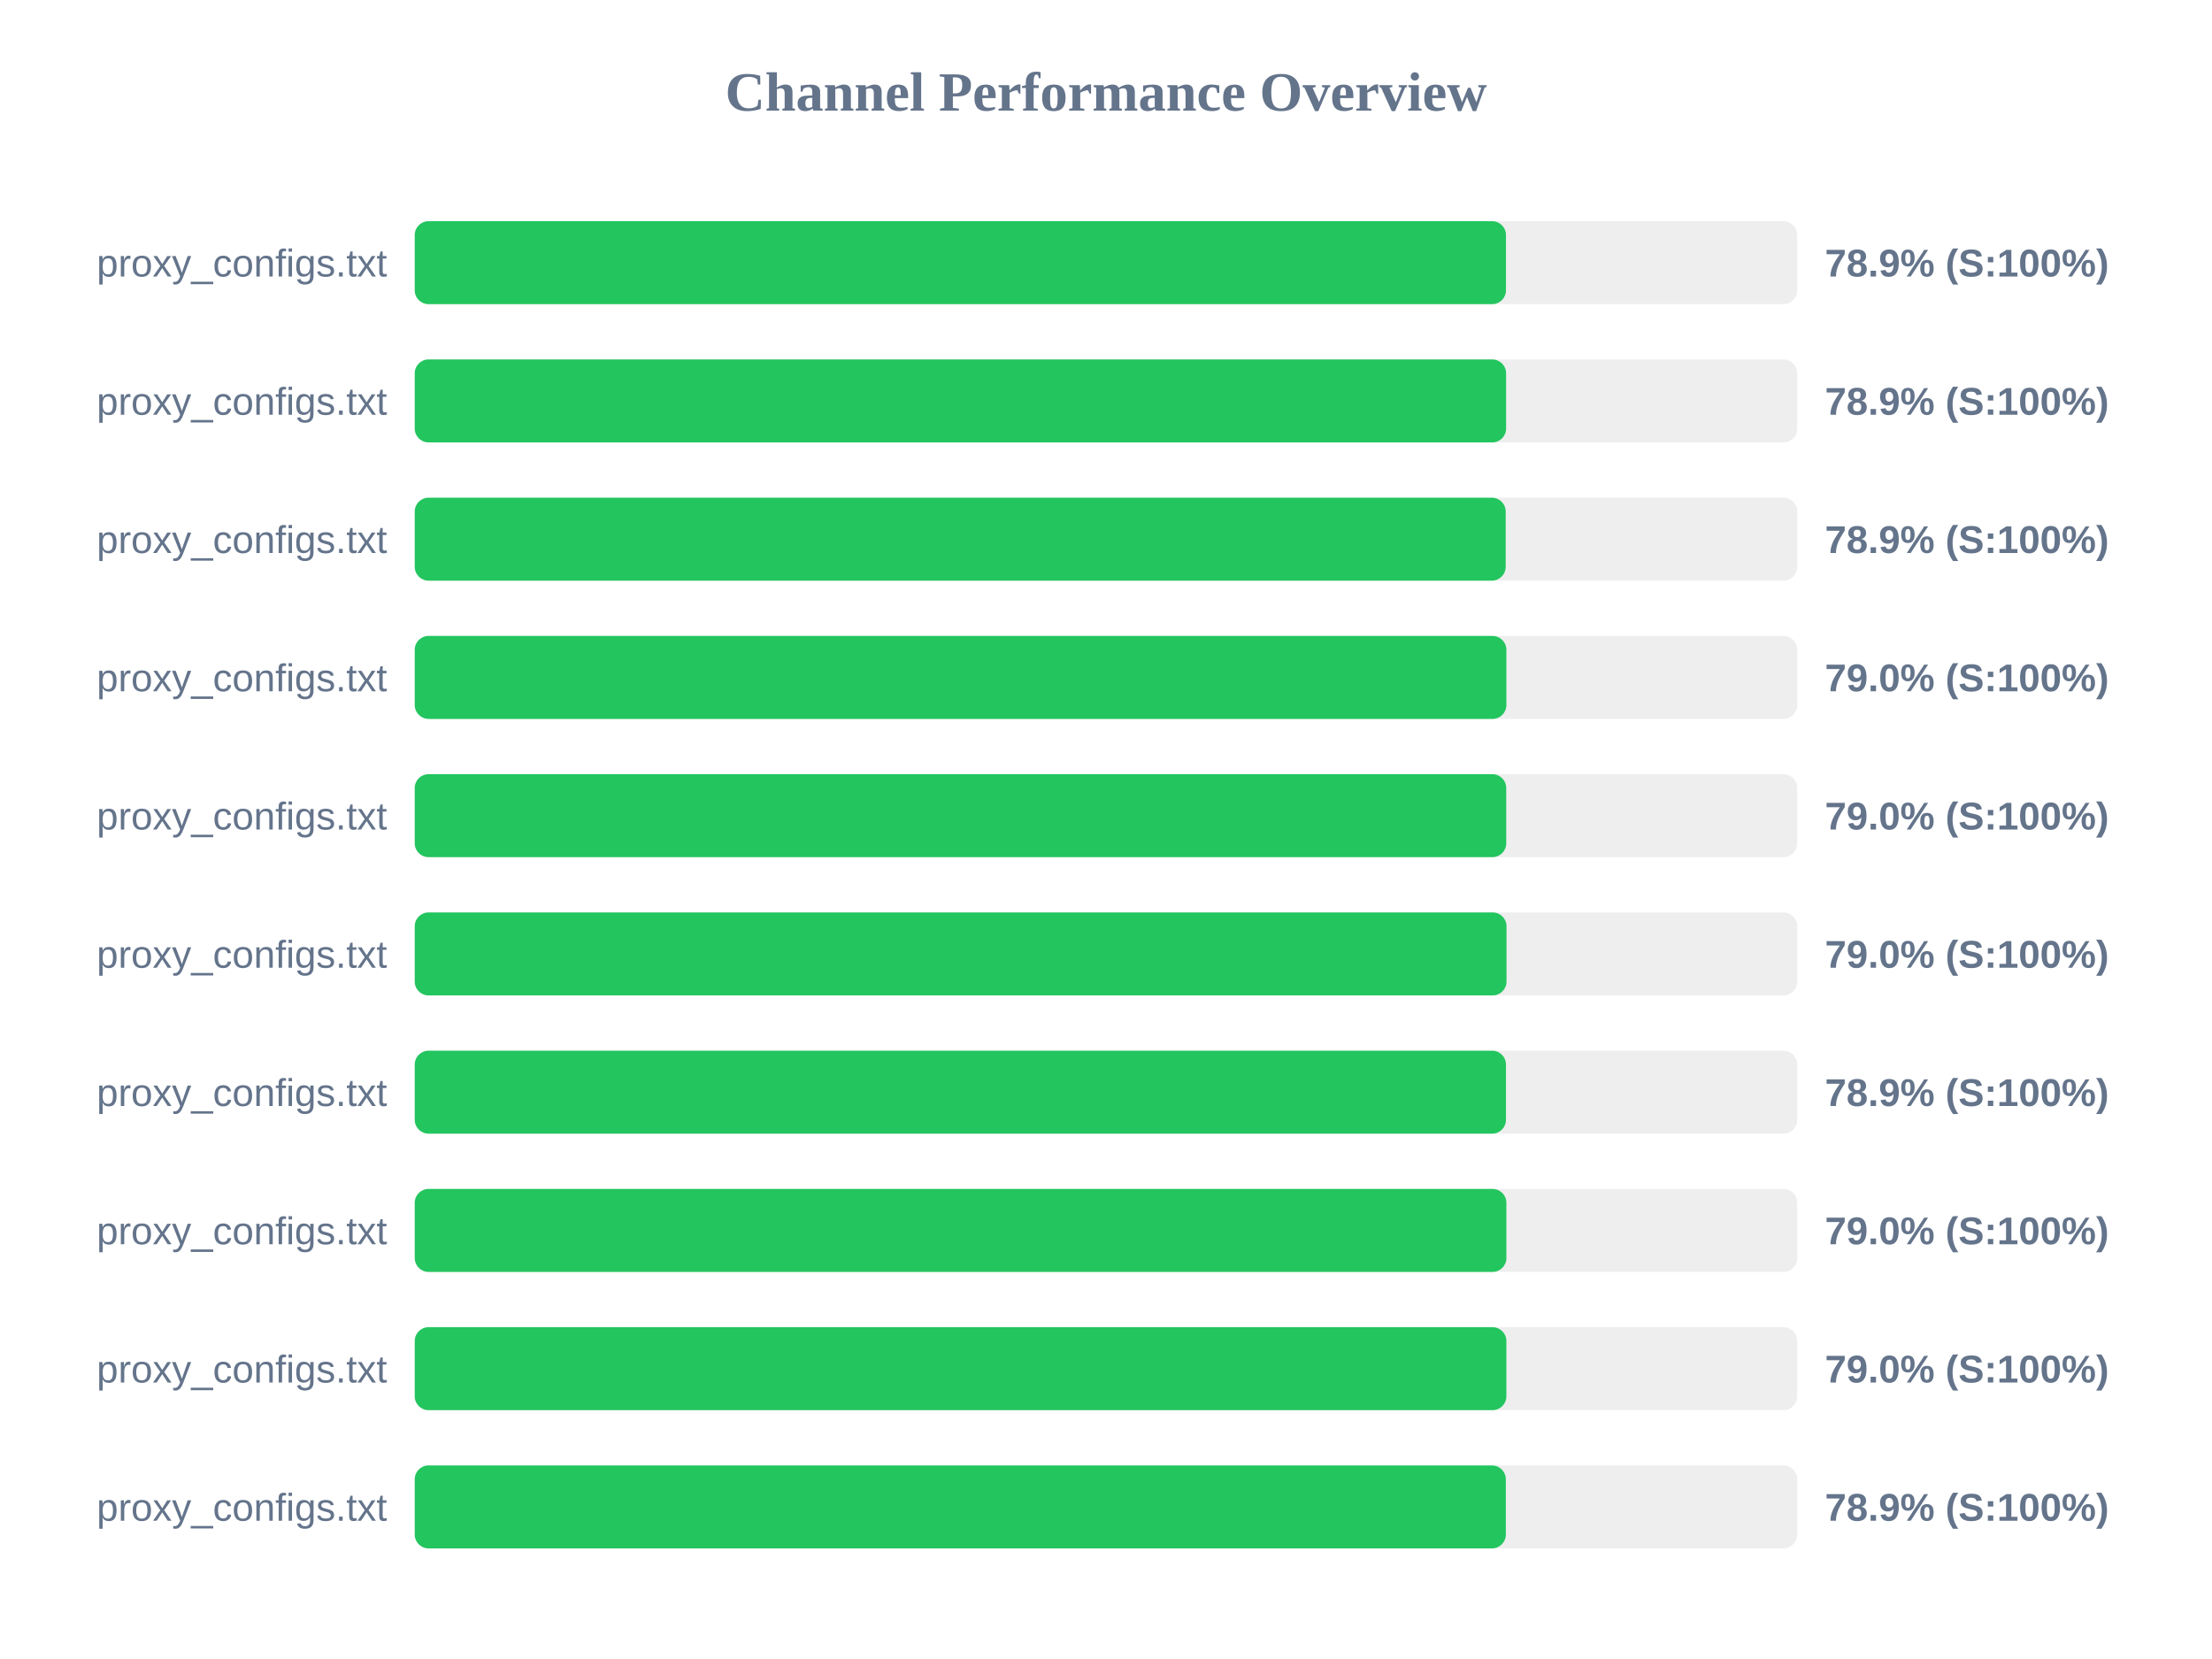
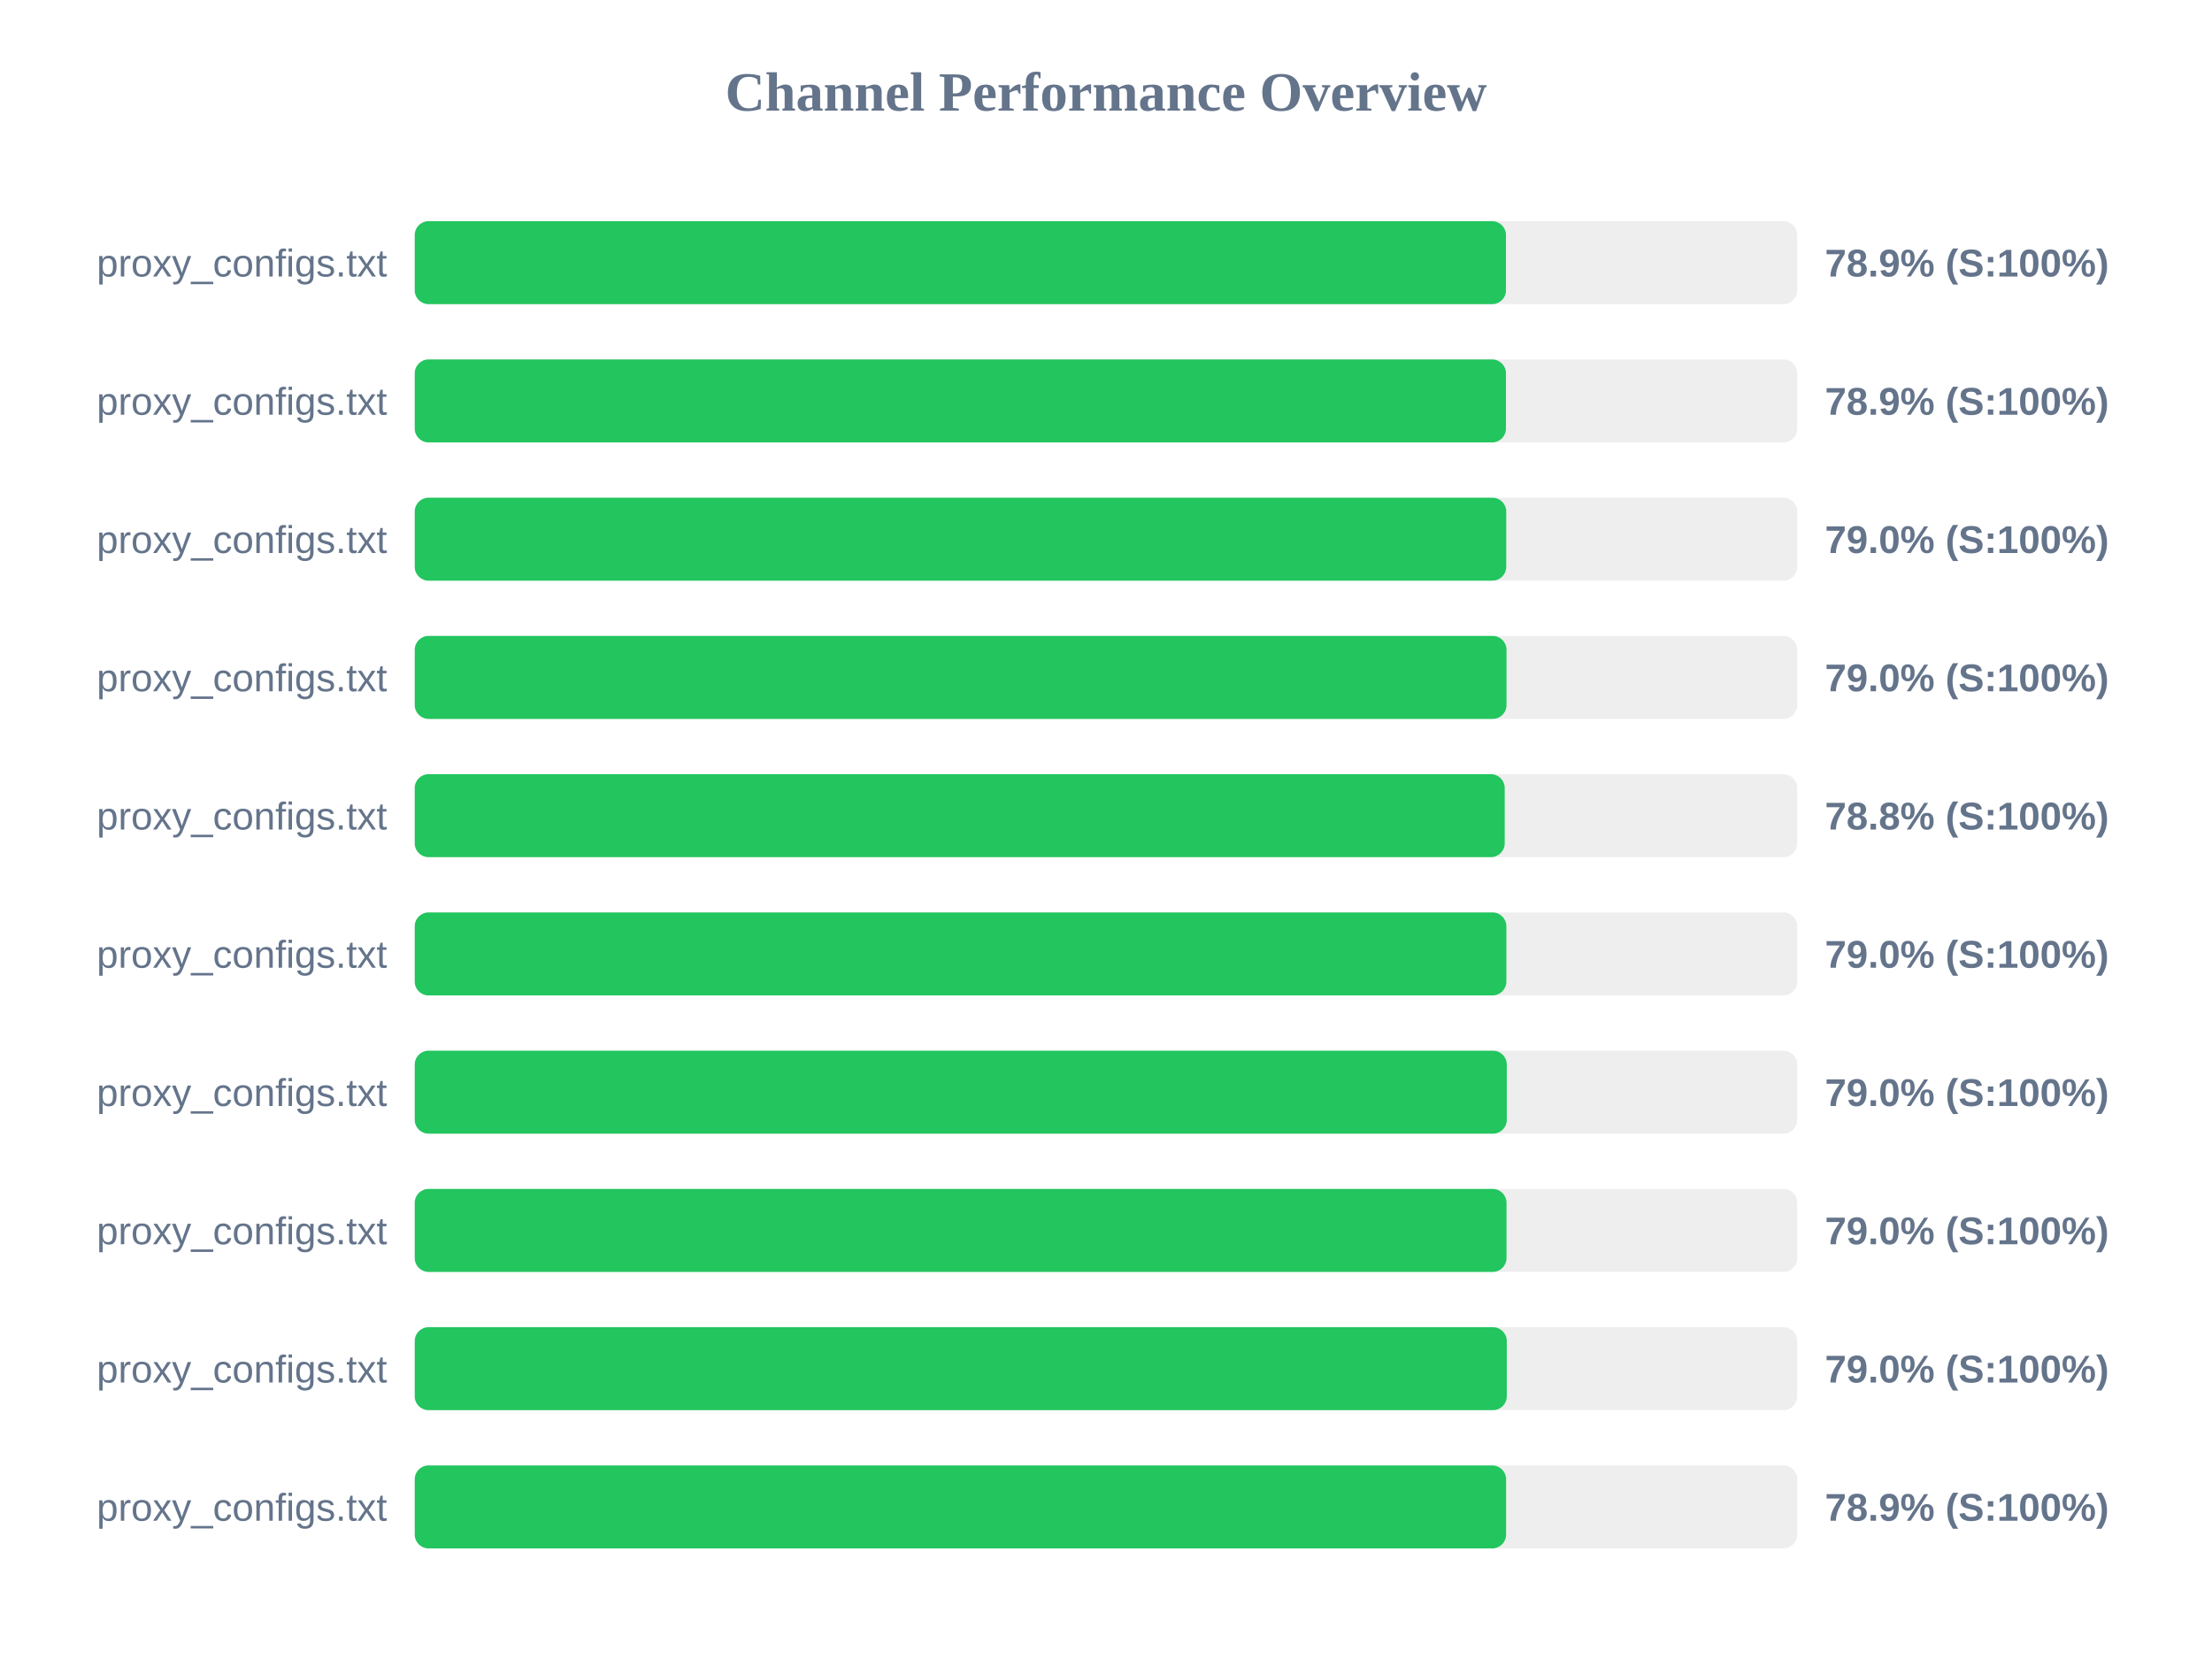
<svg xmlns="http://www.w3.org/2000/svg" width="800" height="600" version="1.1">
  <style>
        .row { font: 14px Arial; fill: #64748b; }
        .score { font: bold 14px Arial; fill: #64748b; }
    </style>
  <text x="400" y="40" text-anchor="middle" font-size="20px" font-weight="bold" fill="#64748b">Channel Performance Overview</text>
  <rect x="150" y="80" width="500" height="30" fill="#eee" rx="5" />
  <rect x="150" y="80" width="394.65" height="30" fill="#22c55e" rx="5" />
  <text x="140" y="100" text-anchor="end" class="row">proxy_configs.txt</text>
  <text x="660" y="100" text-anchor="start" class="score">78.9% (S:100%)</text>
  <rect x="150" y="130" width="500" height="30" fill="#eee" rx="5" />
-   <rect x="150" y="130" width="394.7" height="30" fill="#22c55e" rx="5" />
+   <rect x="150" y="130" width="394.65" height="30" fill="#22c55e" rx="5" />
  <text x="140" y="150" text-anchor="end" class="row">proxy_configs.txt</text>
  <text x="660" y="150" text-anchor="start" class="score">78.9% (S:100%)</text>
  <rect x="150" y="180" width="500" height="30" fill="#eee" rx="5" />
-   <rect x="150" y="180" width="394.55" height="30" fill="#22c55e" rx="5" />
+   <rect x="150" y="180" width="394.75" height="30" fill="#22c55e" rx="5" />
  <text x="140" y="200" text-anchor="end" class="row">proxy_configs.txt</text>
-   <text x="660" y="200" text-anchor="start" class="score">78.9% (S:100%)</text>
+   <text x="660" y="200" text-anchor="start" class="score">79.0% (S:100%)</text>
  <rect x="150" y="230" width="500" height="30" fill="#eee" rx="5" />
-   <rect x="150" y="230" width="394.8" height="30" fill="#22c55e" rx="5" />
+   <rect x="150" y="230" width="394.85" height="30" fill="#22c55e" rx="5" />
  <text x="140" y="250" text-anchor="end" class="row">proxy_configs.txt</text>
  <text x="660" y="250" text-anchor="start" class="score">79.0% (S:100%)</text>
  <rect x="150" y="280" width="500" height="30" fill="#eee" rx="5" />
-   <rect x="150" y="280" width="394.75" height="30" fill="#22c55e" rx="5" />
+   <rect x="150" y="280" width="394.2" height="30" fill="#22c55e" rx="5" />
  <text x="140" y="300" text-anchor="end" class="row">proxy_configs.txt</text>
-   <text x="660" y="300" text-anchor="start" class="score">79.0% (S:100%)</text>
+   <text x="660" y="300" text-anchor="start" class="score">78.8% (S:100%)</text>
  <rect x="150" y="330" width="500" height="30" fill="#eee" rx="5" />
-   <rect x="150" y="330" width="394.85" height="30" fill="#22c55e" rx="5" />
+   <rect x="150" y="330" width="394.8" height="30" fill="#22c55e" rx="5" />
  <text x="140" y="350" text-anchor="end" class="row">proxy_configs.txt</text>
  <text x="660" y="350" text-anchor="start" class="score">79.0% (S:100%)</text>
  <rect x="150" y="380" width="500" height="30" fill="#eee" rx="5" />
-   <rect x="150" y="380" width="394.65" height="30" fill="#22c55e" rx="5" />
+   <rect x="150" y="380" width="394.95" height="30" fill="#22c55e" rx="5" />
  <text x="140" y="400" text-anchor="end" class="row">proxy_configs.txt</text>
-   <text x="660" y="400" text-anchor="start" class="score">78.9% (S:100%)</text>
+   <text x="660" y="400" text-anchor="start" class="score">79.0% (S:100%)</text>
  <rect x="150" y="430" width="500" height="30" fill="#eee" rx="5" />
-   <rect x="150" y="430" width="394.8" height="30" fill="#22c55e" rx="5" />
+   <rect x="150" y="430" width="394.85" height="30" fill="#22c55e" rx="5" />
  <text x="140" y="450" text-anchor="end" class="row">proxy_configs.txt</text>
  <text x="660" y="450" text-anchor="start" class="score">79.0% (S:100%)</text>
  <rect x="150" y="480" width="500" height="30" fill="#eee" rx="5" />
-   <rect x="150" y="480" width="394.8" height="30" fill="#22c55e" rx="5" />
+   <rect x="150" y="480" width="394.95" height="30" fill="#22c55e" rx="5" />
  <text x="140" y="500" text-anchor="end" class="row">proxy_configs.txt</text>
  <text x="660" y="500" text-anchor="start" class="score">79.0% (S:100%)</text>
  <rect x="150" y="530" width="500" height="30" fill="#eee" rx="5" />
-   <rect x="150" y="530" width="394.6" height="30" fill="#22c55e" rx="5" />
+   <rect x="150" y="530" width="394.7" height="30" fill="#22c55e" rx="5" />
  <text x="140" y="550" text-anchor="end" class="row">proxy_configs.txt</text>
  <text x="660" y="550" text-anchor="start" class="score">78.9% (S:100%)</text>
</svg>
